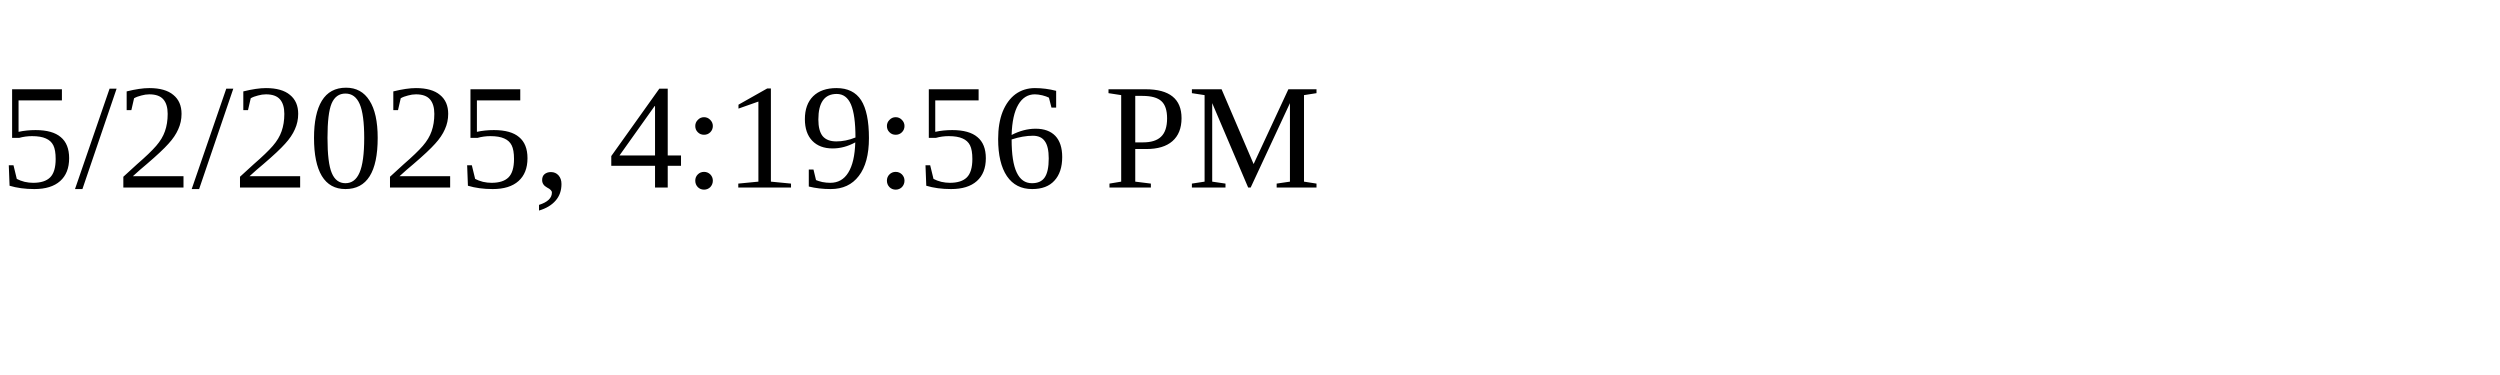
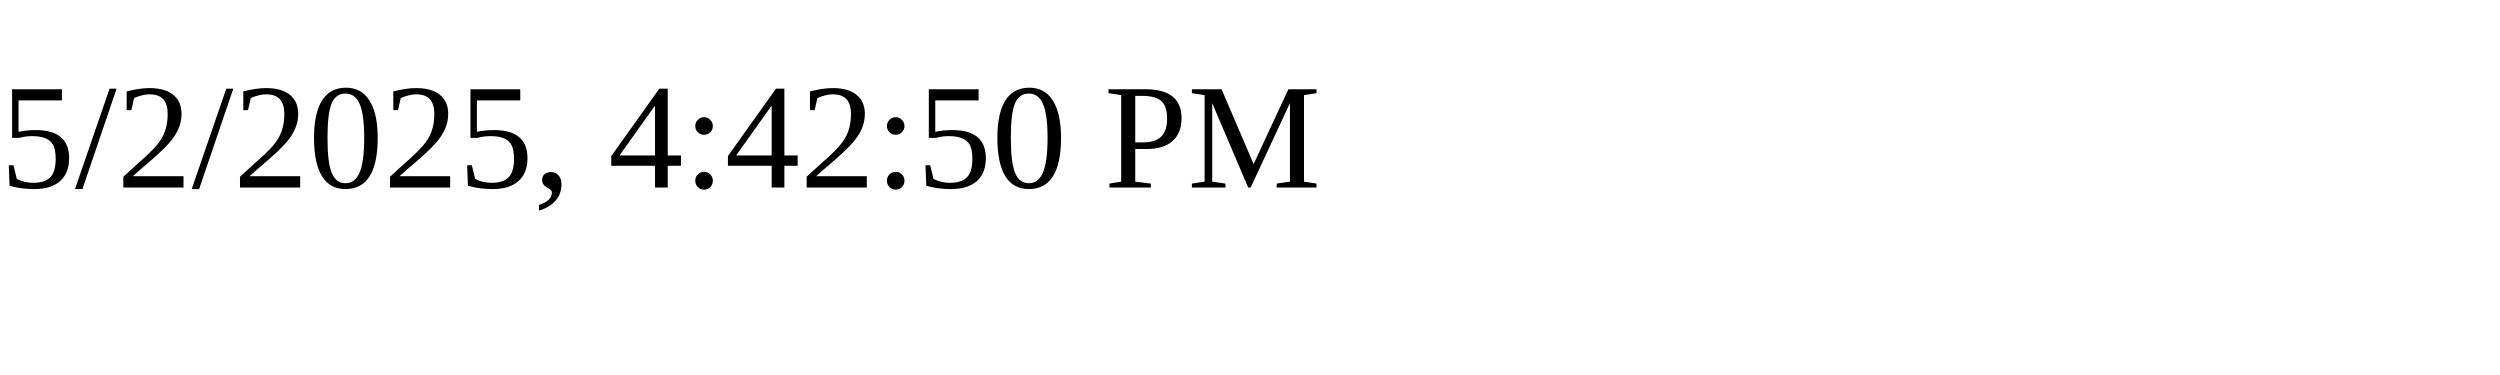
<svg xmlns="http://www.w3.org/2000/svg" height="30" width="200">
-   <text x="0" y="15">5/2/2025, 4:19:56 PM</text>
+   <text x="0" y="15">5/2/2025, 4:42:50 PM</text>
</svg>
